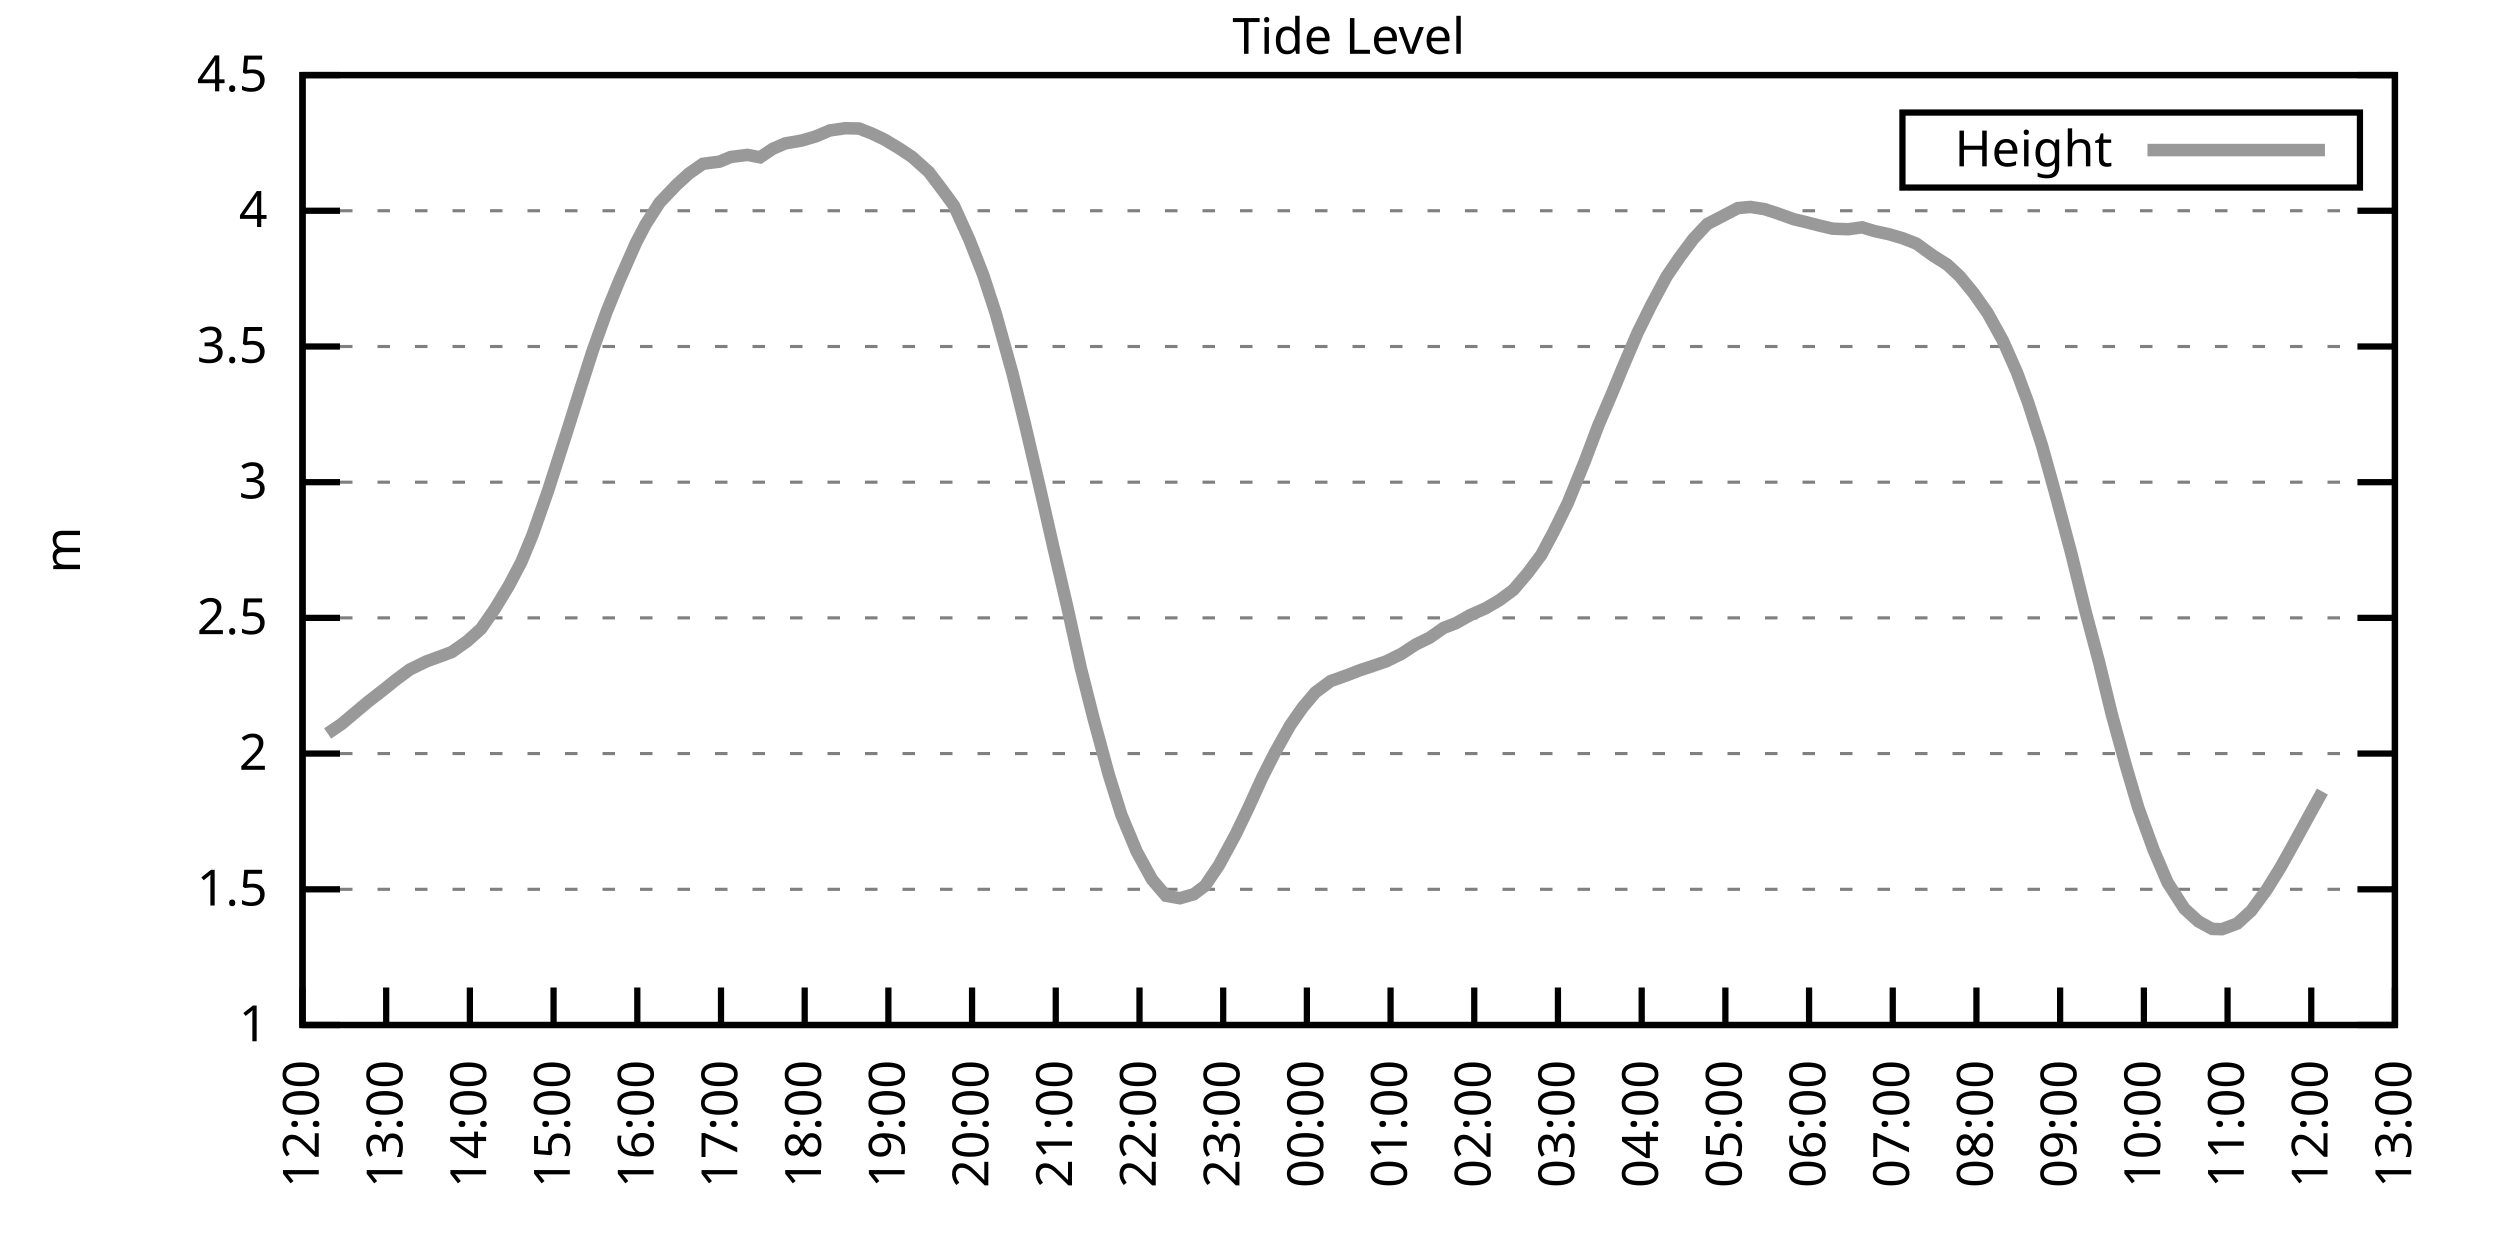
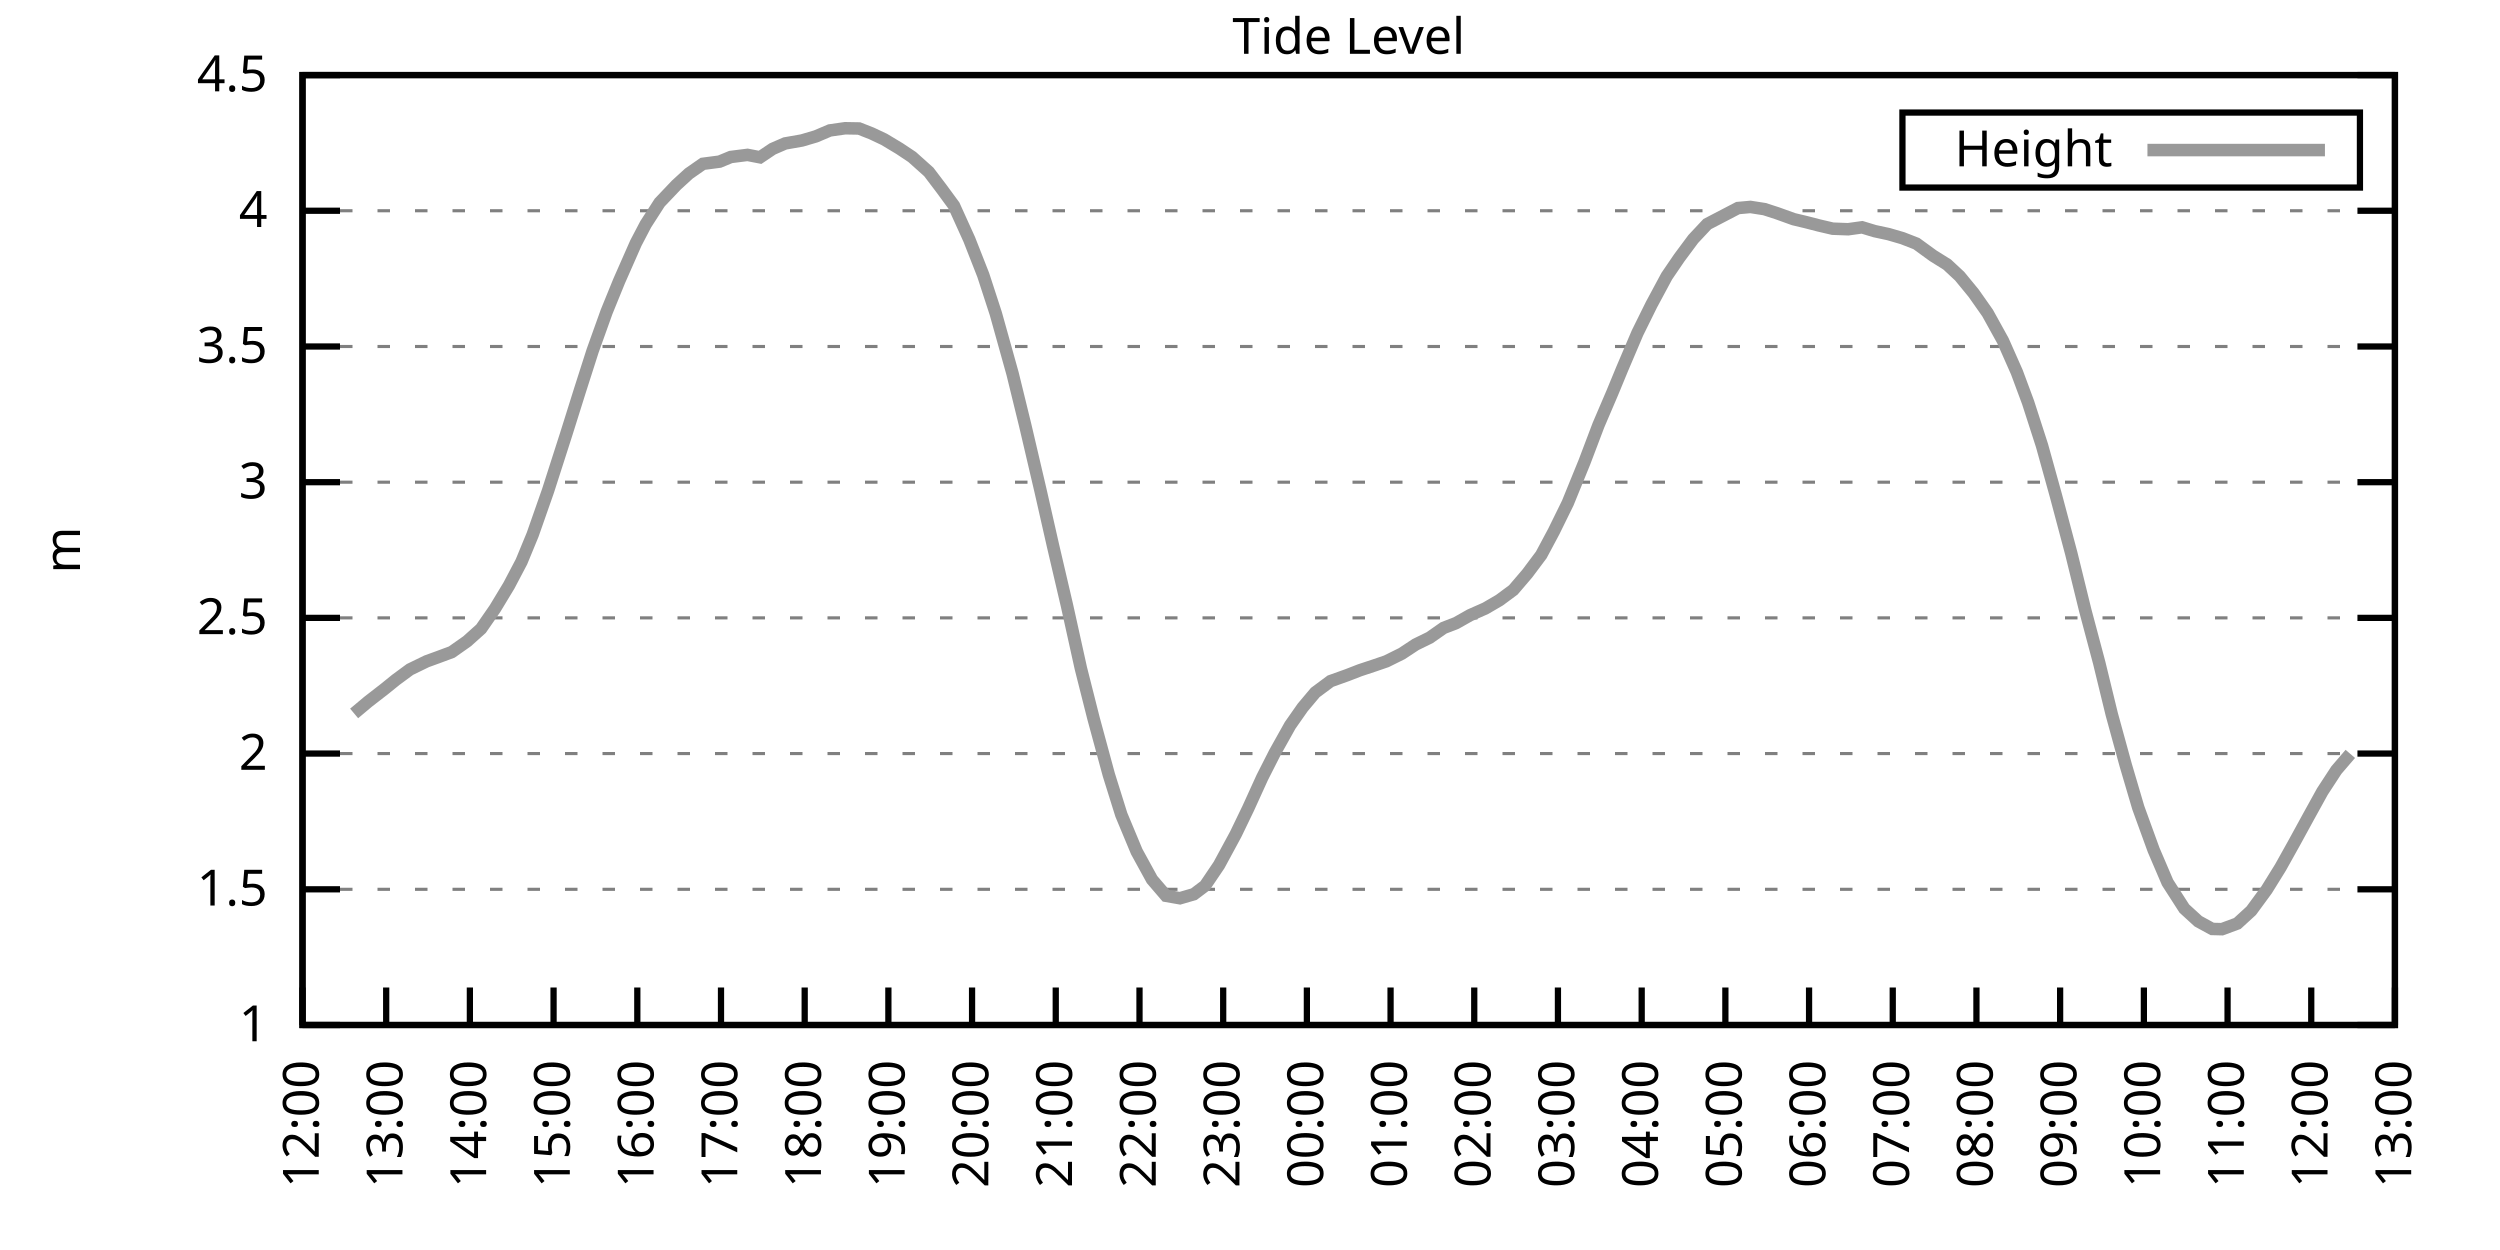
<svg xmlns="http://www.w3.org/2000/svg" xmlns:xlink="http://www.w3.org/1999/xlink" width="400" height="200" viewBox="0 0 400 200">
  <g id="gnuplot_canvas">
    <rect x="0" y="0" width="400" height="200" fill="none" />
    <defs>
      <circle id="gpDot" r="0.5" stroke-width="0.5" stroke="currentColor" />
      <path id="gpPt0" stroke-width="0.333" stroke="currentColor" d="M-1,0 h2 M0,-1 v2" />
      <path id="gpPt1" stroke-width="0.333" stroke="currentColor" d="M-1,-1 L1,1 M1,-1 L-1,1" />
      <path id="gpPt2" stroke-width="0.333" stroke="currentColor" d="M-1,0 L1,0 M0,-1 L0,1 M-1,-1 L1,1 M-1,1 L1,-1" />
      <rect id="gpPt3" stroke-width="0.333" stroke="currentColor" x="-1" y="-1" width="2" height="2" />
      <rect id="gpPt4" stroke-width="0.333" stroke="currentColor" fill="currentColor" x="-1" y="-1" width="2" height="2" />
      <circle id="gpPt5" stroke-width="0.333" stroke="currentColor" cx="0" cy="0" r="1" />
      <use xlink:href="#gpPt5" id="gpPt6" fill="currentColor" stroke="none" />
      <path id="gpPt7" stroke-width="0.333" stroke="currentColor" d="M0,-1.33 L-1.33,0.67 L1.33,0.67 z" />
      <use xlink:href="#gpPt7" id="gpPt8" fill="currentColor" stroke="none" />
      <use xlink:href="#gpPt7" id="gpPt9" stroke="currentColor" transform="rotate(180)" />
      <use xlink:href="#gpPt9" id="gpPt10" fill="currentColor" stroke="none" />
      <use xlink:href="#gpPt3" id="gpPt11" stroke="currentColor" transform="rotate(45)" />
      <use xlink:href="#gpPt11" id="gpPt12" fill="currentColor" stroke="none" />
      <path id="gpPt13" stroke-width="0.333" stroke="currentColor" d="M0,1.330 L1.265,0.411 L0.782,-1.067 L-0.782,-1.076 L-1.265,0.411 z" />
      <use xlink:href="#gpPt13" id="gpPt14" fill="currentColor" stroke="none" />
      <filter id="textbox" filterUnits="objectBoundingBox" x="0" y="0" height="1" width="1">
        <feFlood flood-color="white" flood-opacity="1" result="bgnd" />
        <feComposite in="SourceGraphic" in2="bgnd" operator="atop" />
      </filter>
      <filter id="greybox" filterUnits="objectBoundingBox" x="0" y="0" height="1" width="1">
        <feFlood flood-color="lightgrey" flood-opacity="1" result="grey" />
        <feComposite in="SourceGraphic" in2="grey" operator="atop" />
      </filter>
    </defs>
    <g fill="none" color="white" stroke="currentColor" stroke-width="1.00" stroke-linecap="butt" stroke-linejoin="miter">
</g>
    <g fill="none" color="black" stroke="currentColor" stroke-width="1.00" stroke-linecap="butt" stroke-linejoin="miter">
      <g stroke="none" shape-rendering="crispEdges">
        <polygon fill="rgb(255, 255, 255)" points="48.40,164.00 383.18,164.00 383.18,12.02 48.40,12.02 " />
      </g>
    </g>
    <g fill="none" color="black" stroke="currentColor" stroke-width="1.00" stroke-linecap="butt" stroke-linejoin="miter">
</g>
    <g fill="none" color="black" stroke="black" stroke-width="0.50" stroke-linecap="butt" stroke-linejoin="miter">
</g>
    <g fill="none" color="gray" stroke="currentColor" stroke-width="0.50" stroke-linecap="butt" stroke-linejoin="miter">
      <path stroke="gray" stroke-dasharray="2,4" class="gridline" d="M48.40,164.00 L383.19,164.00  " />
    </g>
    <g fill="none" color="gray" stroke="gray" stroke-width="1.00" stroke-linecap="butt" stroke-linejoin="miter">
</g>
    <g fill="none" color="black" stroke="currentColor" stroke-width="1.00" stroke-linecap="butt" stroke-linejoin="miter">
      <path stroke="black" d="M48.40,164.00 L54.40,164.00 M383.19,164.00 L377.19,164.00  " />
      <g transform="translate(42.80,166.60)" stroke="none" fill="black" font-family="Sans" font-size="8.00" text-anchor="end">
        <text>
          <tspan font-family="Sans"> 1</tspan>
        </text>
      </g>
    </g>
    <g fill="none" color="black" stroke="currentColor" stroke-width="1.00" stroke-linecap="butt" stroke-linejoin="miter">
</g>
    <g fill="none" color="black" stroke="black" stroke-width="0.50" stroke-linecap="butt" stroke-linejoin="miter">
</g>
    <g fill="none" color="gray" stroke="currentColor" stroke-width="0.50" stroke-linecap="butt" stroke-linejoin="miter">
      <path stroke="gray" stroke-dasharray="2,4" class="gridline" d="M48.40,142.29 L383.19,142.29  " />
    </g>
    <g fill="none" color="gray" stroke="gray" stroke-width="1.00" stroke-linecap="butt" stroke-linejoin="miter">
</g>
    <g fill="none" color="black" stroke="currentColor" stroke-width="1.00" stroke-linecap="butt" stroke-linejoin="miter">
      <path stroke="black" d="M48.40,142.29 L54.40,142.29 M383.19,142.29 L377.19,142.29  " />
      <g transform="translate(42.80,144.89)" stroke="none" fill="black" font-family="Sans" font-size="8.00" text-anchor="end">
        <text>
          <tspan font-family="Sans"> 1.5</tspan>
        </text>
      </g>
    </g>
    <g fill="none" color="black" stroke="currentColor" stroke-width="1.00" stroke-linecap="butt" stroke-linejoin="miter">
</g>
    <g fill="none" color="black" stroke="black" stroke-width="0.50" stroke-linecap="butt" stroke-linejoin="miter">
</g>
    <g fill="none" color="gray" stroke="currentColor" stroke-width="0.50" stroke-linecap="butt" stroke-linejoin="miter">
      <path stroke="gray" stroke-dasharray="2,4" class="gridline" d="M48.40,120.57 L383.19,120.57  " />
    </g>
    <g fill="none" color="gray" stroke="gray" stroke-width="1.00" stroke-linecap="butt" stroke-linejoin="miter">
</g>
    <g fill="none" color="black" stroke="currentColor" stroke-width="1.00" stroke-linecap="butt" stroke-linejoin="miter">
      <path stroke="black" d="M48.40,120.57 L54.40,120.57 M383.19,120.57 L377.19,120.57  " />
      <g transform="translate(42.80,123.17)" stroke="none" fill="black" font-family="Sans" font-size="8.00" text-anchor="end">
        <text>
          <tspan font-family="Sans"> 2</tspan>
        </text>
      </g>
    </g>
    <g fill="none" color="black" stroke="currentColor" stroke-width="1.00" stroke-linecap="butt" stroke-linejoin="miter">
</g>
    <g fill="none" color="black" stroke="black" stroke-width="0.50" stroke-linecap="butt" stroke-linejoin="miter">
</g>
    <g fill="none" color="gray" stroke="currentColor" stroke-width="0.50" stroke-linecap="butt" stroke-linejoin="miter">
      <path stroke="gray" stroke-dasharray="2,4" class="gridline" d="M48.40,98.86 L383.19,98.86  " />
    </g>
    <g fill="none" color="gray" stroke="gray" stroke-width="1.00" stroke-linecap="butt" stroke-linejoin="miter">
</g>
    <g fill="none" color="black" stroke="currentColor" stroke-width="1.00" stroke-linecap="butt" stroke-linejoin="miter">
      <path stroke="black" d="M48.40,98.86 L54.40,98.86 M383.19,98.86 L377.19,98.86  " />
      <g transform="translate(42.80,101.46)" stroke="none" fill="black" font-family="Sans" font-size="8.00" text-anchor="end">
        <text>
          <tspan font-family="Sans"> 2.5</tspan>
        </text>
      </g>
    </g>
    <g fill="none" color="black" stroke="currentColor" stroke-width="1.00" stroke-linecap="butt" stroke-linejoin="miter">
</g>
    <g fill="none" color="black" stroke="black" stroke-width="0.50" stroke-linecap="butt" stroke-linejoin="miter">
</g>
    <g fill="none" color="gray" stroke="currentColor" stroke-width="0.50" stroke-linecap="butt" stroke-linejoin="miter">
      <path stroke="gray" stroke-dasharray="2,4" class="gridline" d="M48.40,77.15 L383.19,77.15  " />
    </g>
    <g fill="none" color="gray" stroke="gray" stroke-width="1.00" stroke-linecap="butt" stroke-linejoin="miter">
</g>
    <g fill="none" color="black" stroke="currentColor" stroke-width="1.00" stroke-linecap="butt" stroke-linejoin="miter">
      <path stroke="black" d="M48.40,77.15 L54.40,77.15 M383.19,77.15 L377.19,77.15  " />
      <g transform="translate(42.80,79.75)" stroke="none" fill="black" font-family="Sans" font-size="8.00" text-anchor="end">
        <text>
          <tspan font-family="Sans"> 3</tspan>
        </text>
      </g>
    </g>
    <g fill="none" color="black" stroke="currentColor" stroke-width="1.00" stroke-linecap="butt" stroke-linejoin="miter">
</g>
    <g fill="none" color="black" stroke="black" stroke-width="0.50" stroke-linecap="butt" stroke-linejoin="miter">
</g>
    <g fill="none" color="gray" stroke="currentColor" stroke-width="0.50" stroke-linecap="butt" stroke-linejoin="miter">
      <path stroke="gray" stroke-dasharray="2,4" class="gridline" d="M48.40,55.44 L383.19,55.44  " />
    </g>
    <g fill="none" color="gray" stroke="gray" stroke-width="1.00" stroke-linecap="butt" stroke-linejoin="miter">
</g>
    <g fill="none" color="black" stroke="currentColor" stroke-width="1.00" stroke-linecap="butt" stroke-linejoin="miter">
      <path stroke="black" d="M48.40,55.44 L54.40,55.44 M383.19,55.44 L377.19,55.44  " />
      <g transform="translate(42.80,58.04)" stroke="none" fill="black" font-family="Sans" font-size="8.00" text-anchor="end">
        <text>
          <tspan font-family="Sans"> 3.5</tspan>
        </text>
      </g>
    </g>
    <g fill="none" color="black" stroke="currentColor" stroke-width="1.00" stroke-linecap="butt" stroke-linejoin="miter">
</g>
    <g fill="none" color="black" stroke="black" stroke-width="0.50" stroke-linecap="butt" stroke-linejoin="miter">
</g>
    <g fill="none" color="gray" stroke="currentColor" stroke-width="0.50" stroke-linecap="butt" stroke-linejoin="miter">
      <path stroke="gray" stroke-dasharray="2,4" class="gridline" d="M48.40,33.72 L383.19,33.72  " />
    </g>
    <g fill="none" color="gray" stroke="gray" stroke-width="1.00" stroke-linecap="butt" stroke-linejoin="miter">
</g>
    <g fill="none" color="black" stroke="currentColor" stroke-width="1.00" stroke-linecap="butt" stroke-linejoin="miter">
      <path stroke="black" d="M48.40,33.72 L54.40,33.72 M383.19,33.72 L377.19,33.72  " />
      <g transform="translate(42.80,36.32)" stroke="none" fill="black" font-family="Sans" font-size="8.00" text-anchor="end">
        <text>
          <tspan font-family="Sans"> 4</tspan>
        </text>
      </g>
    </g>
    <g fill="none" color="black" stroke="currentColor" stroke-width="1.00" stroke-linecap="butt" stroke-linejoin="miter">
</g>
    <g fill="none" color="black" stroke="black" stroke-width="0.50" stroke-linecap="butt" stroke-linejoin="miter">
</g>
    <g fill="none" color="gray" stroke="currentColor" stroke-width="0.50" stroke-linecap="butt" stroke-linejoin="miter">
      <path stroke="gray" stroke-dasharray="2,4" class="gridline" d="M48.40,12.01 L383.19,12.01  " />
    </g>
    <g fill="none" color="gray" stroke="gray" stroke-width="1.00" stroke-linecap="butt" stroke-linejoin="miter">
</g>
    <g fill="none" color="black" stroke="currentColor" stroke-width="1.00" stroke-linecap="butt" stroke-linejoin="miter">
      <path stroke="black" d="M48.40,12.01 L54.40,12.01 M383.19,12.01 L377.19,12.01  " />
      <g transform="translate(42.80,14.61)" stroke="none" fill="black" font-family="Sans" font-size="8.00" text-anchor="end">
        <text>
          <tspan font-family="Sans"> 4.5</tspan>
        </text>
      </g>
    </g>
    <g fill="none" color="black" stroke="currentColor" stroke-width="1.00" stroke-linecap="butt" stroke-linejoin="miter">
      <path stroke="black" d="M48.40,164.00 L48.40,158.00  " />
      <g transform="translate(51.00,169.60) rotate(270.00)" stroke="none" fill="black" font-family="Sans" font-size="8.00" text-anchor="end">
        <text>
          <tspan font-family="Sans">12:00</tspan>
        </text>
      </g>
    </g>
    <g fill="none" color="black" stroke="currentColor" stroke-width="1.00" stroke-linecap="butt" stroke-linejoin="miter">
      <path stroke="black" d="M61.79,164.00 L61.79,158.00  " />
      <g transform="translate(64.39,169.60) rotate(270.00)" stroke="none" fill="black" font-family="Sans" font-size="8.00" text-anchor="end">
        <text>
          <tspan font-family="Sans">13:00</tspan>
        </text>
      </g>
    </g>
    <g fill="none" color="black" stroke="currentColor" stroke-width="1.00" stroke-linecap="butt" stroke-linejoin="miter">
      <path stroke="black" d="M75.18,164.00 L75.18,158.00  " />
      <g transform="translate(77.78,169.60) rotate(270.00)" stroke="none" fill="black" font-family="Sans" font-size="8.00" text-anchor="end">
        <text>
          <tspan font-family="Sans">14:00</tspan>
        </text>
      </g>
    </g>
    <g fill="none" color="black" stroke="currentColor" stroke-width="1.00" stroke-linecap="butt" stroke-linejoin="miter">
      <path stroke="black" d="M88.57,164.00 L88.57,158.00  " />
      <g transform="translate(91.17,169.60) rotate(270.00)" stroke="none" fill="black" font-family="Sans" font-size="8.00" text-anchor="end">
        <text>
          <tspan font-family="Sans">15:00</tspan>
        </text>
      </g>
    </g>
    <g fill="none" color="black" stroke="currentColor" stroke-width="1.00" stroke-linecap="butt" stroke-linejoin="miter">
      <path stroke="black" d="M101.97,164.00 L101.97,158.00  " />
      <g transform="translate(104.57,169.60) rotate(270.00)" stroke="none" fill="black" font-family="Sans" font-size="8.00" text-anchor="end">
        <text>
          <tspan font-family="Sans">16:00</tspan>
        </text>
      </g>
    </g>
    <g fill="none" color="black" stroke="currentColor" stroke-width="1.00" stroke-linecap="butt" stroke-linejoin="miter">
      <path stroke="black" d="M115.36,164.00 L115.36,158.00  " />
      <g transform="translate(117.96,169.60) rotate(270.00)" stroke="none" fill="black" font-family="Sans" font-size="8.00" text-anchor="end">
        <text>
          <tspan font-family="Sans">17:00</tspan>
        </text>
      </g>
    </g>
    <g fill="none" color="black" stroke="currentColor" stroke-width="1.00" stroke-linecap="butt" stroke-linejoin="miter">
      <path stroke="black" d="M128.75,164.00 L128.75,158.00  " />
      <g transform="translate(131.35,169.60) rotate(270.00)" stroke="none" fill="black" font-family="Sans" font-size="8.00" text-anchor="end">
        <text>
          <tspan font-family="Sans">18:00</tspan>
        </text>
      </g>
    </g>
    <g fill="none" color="black" stroke="currentColor" stroke-width="1.00" stroke-linecap="butt" stroke-linejoin="miter">
      <path stroke="black" d="M142.14,164.00 L142.14,158.00  " />
      <g transform="translate(144.74,169.60) rotate(270.00)" stroke="none" fill="black" font-family="Sans" font-size="8.00" text-anchor="end">
        <text>
          <tspan font-family="Sans">19:00</tspan>
        </text>
      </g>
    </g>
    <g fill="none" color="black" stroke="currentColor" stroke-width="1.00" stroke-linecap="butt" stroke-linejoin="miter">
      <path stroke="black" d="M155.53,164.00 L155.53,158.00  " />
      <g transform="translate(158.13,169.60) rotate(270.00)" stroke="none" fill="black" font-family="Sans" font-size="8.00" text-anchor="end">
        <text>
          <tspan font-family="Sans">20:00</tspan>
        </text>
      </g>
    </g>
    <g fill="none" color="black" stroke="currentColor" stroke-width="1.00" stroke-linecap="butt" stroke-linejoin="miter">
      <path stroke="black" d="M168.92,164.00 L168.92,158.00  " />
      <g transform="translate(171.52,169.60) rotate(270.00)" stroke="none" fill="black" font-family="Sans" font-size="8.00" text-anchor="end">
        <text>
          <tspan font-family="Sans">21:00</tspan>
        </text>
      </g>
    </g>
    <g fill="none" color="black" stroke="currentColor" stroke-width="1.00" stroke-linecap="butt" stroke-linejoin="miter">
      <path stroke="black" d="M182.32,164.00 L182.32,158.00  " />
      <g transform="translate(184.92,169.60) rotate(270.00)" stroke="none" fill="black" font-family="Sans" font-size="8.00" text-anchor="end">
        <text>
          <tspan font-family="Sans">22:00</tspan>
        </text>
      </g>
    </g>
    <g fill="none" color="black" stroke="currentColor" stroke-width="1.00" stroke-linecap="butt" stroke-linejoin="miter">
      <path stroke="black" d="M195.71,164.00 L195.71,158.00  " />
      <g transform="translate(198.31,169.60) rotate(270.00)" stroke="none" fill="black" font-family="Sans" font-size="8.00" text-anchor="end">
        <text>
          <tspan font-family="Sans">23:00</tspan>
        </text>
      </g>
    </g>
    <g fill="none" color="black" stroke="currentColor" stroke-width="1.00" stroke-linecap="butt" stroke-linejoin="miter">
      <path stroke="black" d="M209.10,164.00 L209.10,158.00  " />
      <g transform="translate(211.70,169.60) rotate(270.00)" stroke="none" fill="black" font-family="Sans" font-size="8.00" text-anchor="end">
        <text>
          <tspan font-family="Sans">00:00</tspan>
        </text>
      </g>
    </g>
    <g fill="none" color="black" stroke="currentColor" stroke-width="1.00" stroke-linecap="butt" stroke-linejoin="miter">
      <path stroke="black" d="M222.49,164.00 L222.49,158.00  " />
      <g transform="translate(225.09,169.60) rotate(270.00)" stroke="none" fill="black" font-family="Sans" font-size="8.00" text-anchor="end">
        <text>
          <tspan font-family="Sans">01:00</tspan>
        </text>
      </g>
    </g>
    <g fill="none" color="black" stroke="currentColor" stroke-width="1.00" stroke-linecap="butt" stroke-linejoin="miter">
      <path stroke="black" d="M235.88,164.00 L235.88,158.00  " />
      <g transform="translate(238.48,169.60) rotate(270.00)" stroke="none" fill="black" font-family="Sans" font-size="8.00" text-anchor="end">
        <text>
          <tspan font-family="Sans">02:00</tspan>
        </text>
      </g>
    </g>
    <g fill="none" color="black" stroke="currentColor" stroke-width="1.00" stroke-linecap="butt" stroke-linejoin="miter">
      <path stroke="black" d="M249.27,164.00 L249.27,158.00  " />
      <g transform="translate(251.87,169.60) rotate(270.00)" stroke="none" fill="black" font-family="Sans" font-size="8.00" text-anchor="end">
        <text>
          <tspan font-family="Sans">03:00</tspan>
        </text>
      </g>
    </g>
    <g fill="none" color="black" stroke="currentColor" stroke-width="1.00" stroke-linecap="butt" stroke-linejoin="miter">
      <path stroke="black" d="M262.67,164.00 L262.67,158.00  " />
      <g transform="translate(265.27,169.60) rotate(270.00)" stroke="none" fill="black" font-family="Sans" font-size="8.00" text-anchor="end">
        <text>
          <tspan font-family="Sans">04:00</tspan>
        </text>
      </g>
    </g>
    <g fill="none" color="black" stroke="currentColor" stroke-width="1.00" stroke-linecap="butt" stroke-linejoin="miter">
      <path stroke="black" d="M276.06,164.00 L276.06,158.00  " />
      <g transform="translate(278.66,169.60) rotate(270.00)" stroke="none" fill="black" font-family="Sans" font-size="8.00" text-anchor="end">
        <text>
          <tspan font-family="Sans">05:00</tspan>
        </text>
      </g>
    </g>
    <g fill="none" color="black" stroke="currentColor" stroke-width="1.00" stroke-linecap="butt" stroke-linejoin="miter">
      <path stroke="black" d="M289.45,164.00 L289.45,158.00  " />
      <g transform="translate(292.05,169.60) rotate(270.00)" stroke="none" fill="black" font-family="Sans" font-size="8.00" text-anchor="end">
        <text>
          <tspan font-family="Sans">06:00</tspan>
        </text>
      </g>
    </g>
    <g fill="none" color="black" stroke="currentColor" stroke-width="1.00" stroke-linecap="butt" stroke-linejoin="miter">
      <path stroke="black" d="M302.84,164.00 L302.84,158.00  " />
      <g transform="translate(305.44,169.60) rotate(270.00)" stroke="none" fill="black" font-family="Sans" font-size="8.00" text-anchor="end">
        <text>
          <tspan font-family="Sans">07:00</tspan>
        </text>
      </g>
    </g>
    <g fill="none" color="black" stroke="currentColor" stroke-width="1.00" stroke-linecap="butt" stroke-linejoin="miter">
      <path stroke="black" d="M316.23,164.00 L316.23,158.00  " />
      <g transform="translate(318.83,169.60) rotate(270.00)" stroke="none" fill="black" font-family="Sans" font-size="8.00" text-anchor="end">
        <text>
          <tspan font-family="Sans">08:00</tspan>
        </text>
      </g>
    </g>
    <g fill="none" color="black" stroke="currentColor" stroke-width="1.00" stroke-linecap="butt" stroke-linejoin="miter">
      <path stroke="black" d="M329.62,164.00 L329.62,158.00  " />
      <g transform="translate(332.22,169.60) rotate(270.00)" stroke="none" fill="black" font-family="Sans" font-size="8.00" text-anchor="end">
        <text>
          <tspan font-family="Sans">09:00</tspan>
        </text>
      </g>
    </g>
    <g fill="none" color="black" stroke="currentColor" stroke-width="1.00" stroke-linecap="butt" stroke-linejoin="miter">
      <path stroke="black" d="M343.02,164.00 L343.02,158.00  " />
      <g transform="translate(345.62,169.60) rotate(270.00)" stroke="none" fill="black" font-family="Sans" font-size="8.00" text-anchor="end">
        <text>
          <tspan font-family="Sans">10:00</tspan>
        </text>
      </g>
    </g>
    <g fill="none" color="black" stroke="currentColor" stroke-width="1.00" stroke-linecap="butt" stroke-linejoin="miter">
      <path stroke="black" d="M356.41,164.00 L356.41,158.00  " />
      <g transform="translate(359.01,169.60) rotate(270.00)" stroke="none" fill="black" font-family="Sans" font-size="8.00" text-anchor="end">
        <text>
          <tspan font-family="Sans">11:00</tspan>
        </text>
      </g>
    </g>
    <g fill="none" color="black" stroke="currentColor" stroke-width="1.00" stroke-linecap="butt" stroke-linejoin="miter">
      <path stroke="black" d="M369.80,164.00 L369.80,158.00  " />
      <g transform="translate(372.40,169.60) rotate(270.00)" stroke="none" fill="black" font-family="Sans" font-size="8.00" text-anchor="end">
        <text>
          <tspan font-family="Sans">12:00</tspan>
        </text>
      </g>
    </g>
    <g fill="none" color="black" stroke="currentColor" stroke-width="1.00" stroke-linecap="butt" stroke-linejoin="miter">
      <path stroke="black" d="M383.19,164.00 L383.19,158.00  " />
      <g transform="translate(385.79,169.60) rotate(270.00)" stroke="none" fill="black" font-family="Sans" font-size="8.00" text-anchor="end">
        <text>
          <tspan font-family="Sans">13:00</tspan>
        </text>
      </g>
    </g>
    <g fill="none" color="black" stroke="currentColor" stroke-width="1.00" stroke-linecap="butt" stroke-linejoin="miter">
</g>
    <g fill="none" color="black" stroke="currentColor" stroke-width="1.00" stroke-linecap="butt" stroke-linejoin="miter">
      <path stroke="black" d="M48.40,12.01 L48.40,164.00 L383.19,164.00 L383.19,12.01 L48.40,12.01 Z  " />
    </g>
    <g fill="none" color="black" stroke="currentColor" stroke-width="1.00" stroke-linecap="butt" stroke-linejoin="miter">
</g>
    <g fill="none" color="black" stroke="currentColor" stroke-width="1.00" stroke-linecap="butt" stroke-linejoin="miter">
      <path stroke="black" d="M304.39,30.01 L304.39,18.01 L377.59,18.01 L377.59,30.01 L304.39,30.01 Z  " />
    </g>
    <g id="Tide_level_plot_1">
      <g fill="none" color="white" stroke="black" stroke-width="2.00" stroke-linecap="butt" stroke-linejoin="miter">
</g>
      <g fill="none" color="black" stroke="currentColor" stroke-width="2.00" stroke-linecap="butt" stroke-linejoin="miter">
        <g transform="translate(337.99,26.61)" stroke="none" fill="black" font-family="Sans" font-size="8.00" text-anchor="end">
          <text>
            <tspan font-family="Sans">Height</tspan>
          </text>
        </g>
      </g>
      <g fill="none" color="black" stroke="currentColor" stroke-width="2.00" stroke-linecap="butt" stroke-linejoin="miter">
-         <path stroke="rgb(153, 153, 153)" d="M343.59,24.01 L371.99,24.01 M52.42,117.36 L54.65,115.84 L56.66,114.15 L58.89,112.28 L61.57,110.20 L63.35,108.76   L65.59,107.11 L68.26,105.81 L70.05,105.16 L72.28,104.33 L74.74,102.60 L76.97,100.60 L79.20,97.38 L81.43,93.69   L83.44,89.87 L85.23,85.53 L87.68,78.54 L90.58,69.51 L92.82,62.38 L94.82,56.13 L97.06,49.88 L99.06,44.97   L101.74,38.89 L103.31,35.89 L105.54,32.42 L108.22,29.60 L110.22,27.77 L112.46,26.21 L115.13,25.86 L116.92,25.12   L119.60,24.78 L121.61,25.17 L123.62,23.82 L125.62,22.95 L128.30,22.48 L130.54,21.82 L132.77,20.87 L135.22,20.52   L137.45,20.56 L139.46,21.35 L141.47,22.30 L143.93,23.78 L145.94,25.12 L148.61,27.51 L150.62,30.16 L152.63,32.90   L155.09,38.33 L157.32,44.01 L159.33,50.18 L162.01,59.78 L164.01,67.94 L166.47,78.45 L168.48,87.31 L170.71,96.86   L172.94,106.94 L174.95,114.89 L177.41,123.96 L179.41,130.35 L181.87,136.25 L184.32,140.72 L186.56,143.33 L188.79,143.72   L191.02,143.07 L192.81,141.72 L195.04,138.42 L197.72,133.47 L199.73,129.30 L201.96,124.40 L203.97,120.44 L206.42,116.06   L208.43,113.19 L210.44,110.80 L212.89,108.98 L215.57,108.02 L217.58,107.24 L219.81,106.50 L221.82,105.81 L224.28,104.59   L226.51,103.12 L228.74,102.03 L230.97,100.47 L232.98,99.69 L235.21,98.43 L237.67,97.34 L239.90,96.04 L242.13,94.39   L244.36,91.78 L246.60,88.79 L248.60,85.05 L250.84,80.49 L253.51,73.94 L255.75,68.03 L257.98,62.82 L259.54,59.04   L262.00,53.26 L264.23,48.75 L266.68,44.19 L268.69,41.24 L270.92,38.24 L273.16,35.85 L278.07,33.29 L280.07,33.11   L282.31,33.46 L284.32,34.11 L286.99,35.07 L289.00,35.55 L291.01,36.07 L293.24,36.59 L295.70,36.68 L297.93,36.37   L299.94,36.98 L302.17,37.46 L304.40,38.11 L306.63,38.98 L309.31,40.93 L311.54,42.32 L313.55,44.19 L315.79,46.92   L318.02,50.09 L320.47,54.52 L322.70,59.56 L324.49,64.38 L326.72,71.29 L328.95,79.32 L331.41,88.57 L333.64,97.65   L335.87,106.03 L337.88,114.28 L340.11,122.40 L342.12,129.22 L344.58,135.99 L346.81,141.20 L349.49,145.37 L351.72,147.41   L353.95,148.63 L355.51,148.67 L357.97,147.76 L360.20,145.72 L362.66,142.37 L364.89,138.77 L367.12,134.77 L369.35,130.69   L371.58,126.65  " />
+         <path stroke="rgb(153, 153, 153)" d="M343.59,24.01 L371.99,24.01 M56.66,114.15 L58.89,112.28 L61.57,110.20 L63.35,108.76 L65.59,107.11 L68.26,105.81   L70.05,105.16 L72.28,104.33 L74.74,102.60 L76.97,100.60 L79.20,97.38 L81.43,93.69 L83.44,89.87 L85.23,85.53   L87.68,78.54 L90.58,69.51 L92.82,62.38 L94.82,56.13 L97.06,49.88 L99.06,44.97 L101.74,38.89 L103.31,35.89   L105.54,32.42 L108.22,29.60 L110.22,27.77 L112.46,26.21 L115.13,25.86 L116.92,25.12 L119.60,24.78 L121.61,25.17   L123.62,23.82 L125.62,22.95 L128.30,22.48 L130.54,21.82 L132.77,20.87 L135.22,20.52 L137.45,20.56 L139.46,21.35   L141.47,22.30 L143.93,23.78 L145.94,25.12 L148.61,27.51 L150.62,30.16 L152.63,32.90 L155.09,38.33 L157.32,44.01   L159.33,50.18 L162.01,59.78 L164.01,67.94 L166.47,78.45 L168.48,87.31 L170.71,96.86 L172.94,106.94 L174.95,114.89   L177.41,123.96 L179.41,130.35 L181.87,136.25 L184.32,140.72 L186.56,143.33 L188.79,143.72 L191.02,143.07 L192.81,141.72   L195.04,138.42 L197.72,133.47 L199.73,129.30 L201.96,124.40 L203.97,120.44 L206.42,116.06 L208.43,113.19 L210.44,110.80   L212.89,108.98 L215.57,108.02 L217.58,107.24 L219.81,106.50 L221.82,105.81 L224.28,104.59 L226.51,103.12 L228.74,102.03   L230.97,100.47 L232.98,99.69 L235.21,98.43 L237.67,97.34 L239.90,96.04 L242.13,94.39 L244.36,91.78 L246.60,88.79   L248.60,85.05 L250.84,80.49 L253.51,73.94 L255.75,68.03 L257.98,62.82 L259.54,59.04 L262.00,53.26 L264.23,48.75   L266.68,44.19 L268.69,41.24 L270.92,38.24 L273.16,35.85 L278.07,33.29 L280.07,33.11 L282.31,33.46 L284.32,34.11   L286.99,35.07 L289.00,35.55 L291.01,36.07 L293.24,36.59 L295.70,36.68 L297.93,36.37 L299.94,36.98 L302.17,37.46   L304.40,38.11 L306.63,38.98 L309.31,40.93 L311.54,42.32 L313.55,44.19 L315.79,46.92 L318.02,50.09 L320.47,54.52   L322.70,59.56 L324.49,64.38 L326.72,71.29 L328.95,79.32 L331.41,88.57 L333.64,97.65 L335.87,106.03 L337.88,114.28   L340.11,122.40 L342.12,129.22 L344.58,135.99 L346.81,141.20 L349.49,145.37 L351.72,147.41 L353.95,148.63 L355.51,148.67   L357.97,147.76 L360.20,145.72 L362.66,142.37 L364.89,138.77 L367.12,134.77 L369.35,130.69 L371.58,126.65 L373.82,123.22   L376.05,120.62  " />
      </g>
    </g>
    <g fill="none" color="black" stroke="currentColor" stroke-width="2.00" stroke-linecap="butt" stroke-linejoin="miter">
</g>
    <g fill="none" color="black" stroke="black" stroke-width="1.00" stroke-linecap="butt" stroke-linejoin="miter">
</g>
    <g fill="none" color="black" stroke="currentColor" stroke-width="1.00" stroke-linecap="butt" stroke-linejoin="miter">
      <path stroke="black" d="M48.40,12.01 L48.40,164.00 L383.19,164.00 L383.19,12.01 L48.40,12.01 Z  " />
      <g transform="translate(12.80,88.01) rotate(270.00)" stroke="none" fill="black" font-family="Sans" font-size="8.00" text-anchor="middle">
        <text>
          <tspan font-family="Sans">m</tspan>
        </text>
      </g>
    </g>
    <g fill="none" color="black" stroke="currentColor" stroke-width="1.00" stroke-linecap="butt" stroke-linejoin="miter">
</g>
    <g fill="none" color="black" stroke="currentColor" stroke-width="1.00" stroke-linecap="butt" stroke-linejoin="miter">
      <g transform="translate(215.79,8.61)" stroke="none" fill="black" font-family="Sans" font-size="8.00" text-anchor="middle">
        <text>
          <tspan font-family="Sans">Tide Level</tspan>
        </text>
      </g>
    </g>
    <g fill="none" color="black" stroke="currentColor" stroke-width="1.00" stroke-linecap="butt" stroke-linejoin="miter">
</g>
  </g>
</svg>
